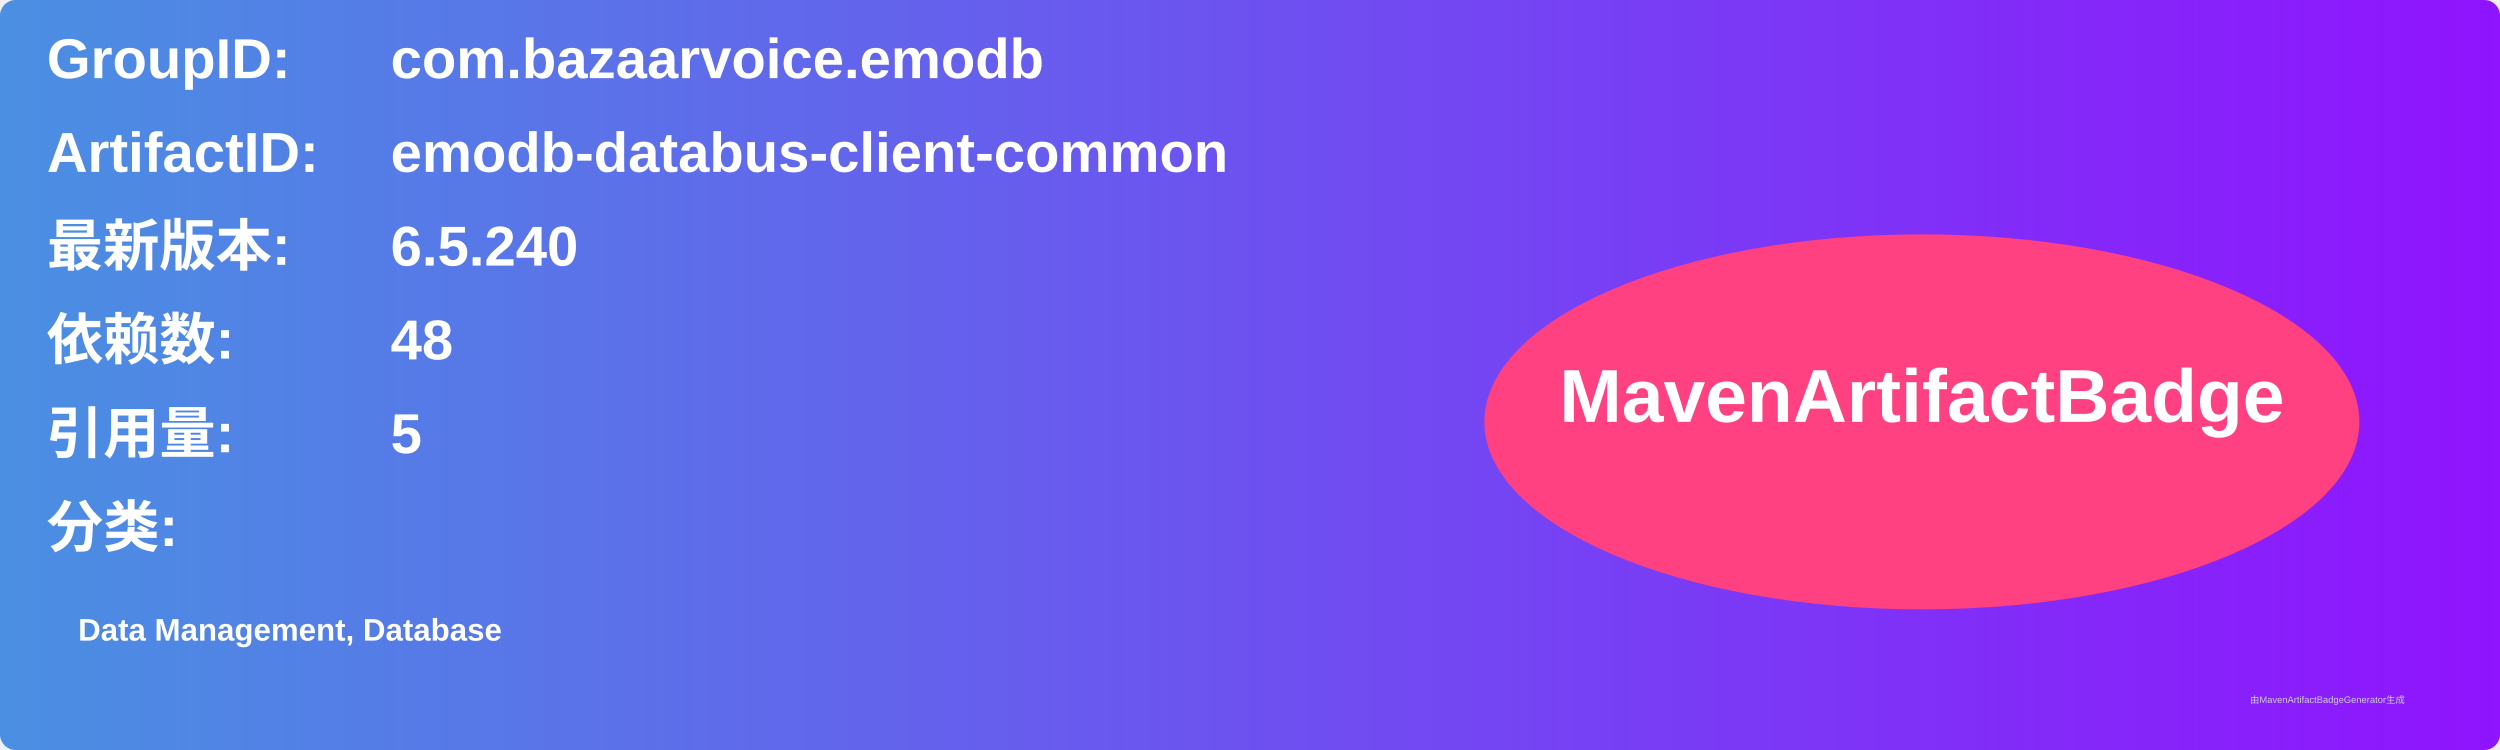
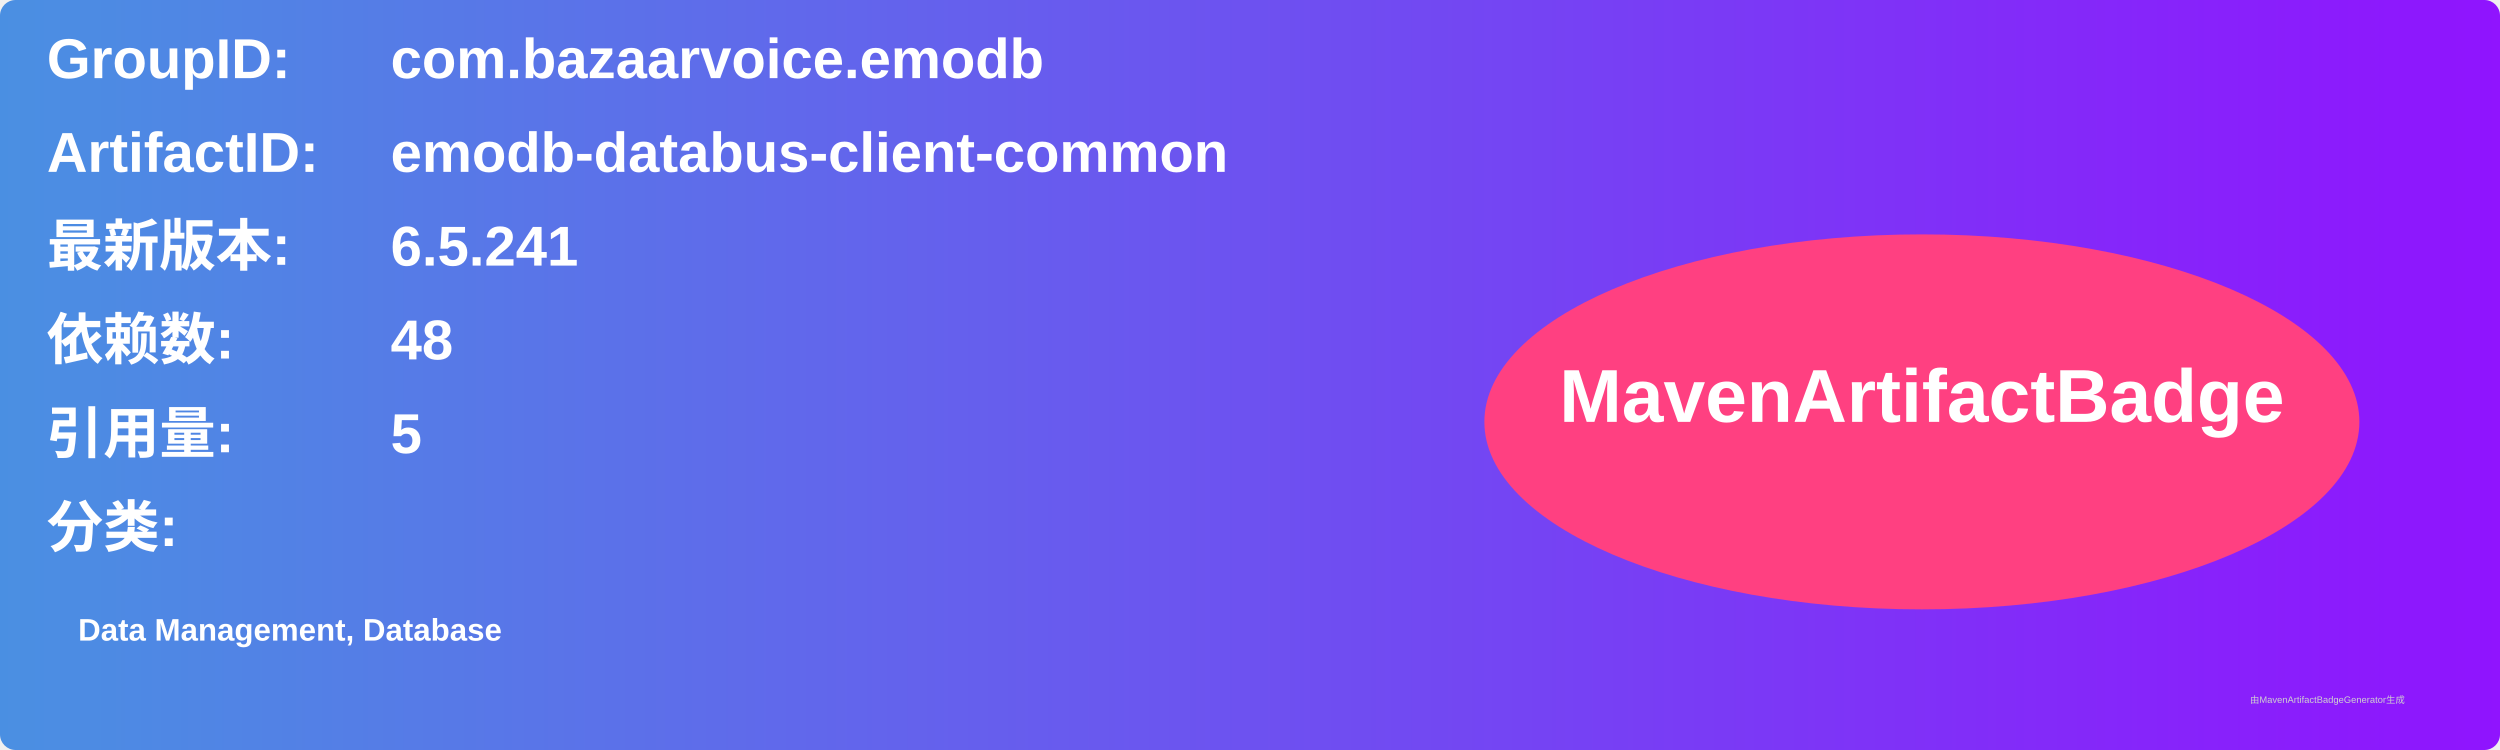
<svg xmlns="http://www.w3.org/2000/svg" width="800" height="240" viewBox="0 0 800 240">
  <linearGradient id="grad" x1="0%" y1="0%" x2="100%" y2="0%">
    <stop offset="0%" stop-color="#4a90e2" />
    <stop offset="100%" stop-color="#9013fe" />
  </linearGradient>
  <rect width="100%" height="100%" rx="5" ry="5" fill="url(#grad)" />
  <g transform="translate(15, 15)">
    <text x="0" y="10" font-family="Arial" font-size="18" fill="white" font-weight="bold" width="260">GroupID:</text>
    <text x="110" y="10" font-family="Arial" font-size="18" fill="white" font-weight="bold" width="460">com.bazaarvoice.emodb</text>
    <text x="0" y="40" font-family="Arial" font-size="18" fill="white" font-weight="bold" width="260">ArtifactID:</text>
    <text x="110" y="40" font-family="Arial" font-size="18" fill="white" font-weight="bold" width="460">emodb-databus-client-common</text>
    <text x="0" y="70" font-family="Arial" font-size="18" fill="white" font-weight="bold">最新版本:</text>
    <text x="110" y="70" font-family="Arial" font-size="18" fill="white" font-weight="bold">
-       <tspan font-weight="bold">6.5.240</tspan>
+       <tspan font-weight="bold">6.5.241</tspan>
    </text>
    <text x="0" y="100" font-family="Arial" font-size="18" fill="white" font-weight="bold">依赖数: </text>
    <text x="110" y="100" font-family="Arial" font-size="18" fill="white">
      <tspan font-weight="bold">48</tspan>
    </text>
    <text x="0" y="130" font-family="Arial" font-size="18" fill="white" font-weight="bold">引用量: </text>
    <text x="110" y="130" font-family="Arial" font-size="18" fill="white">
      <tspan font-weight="bold">5</tspan>
    </text>
    <text x="0" y="160" font-family="Arial" font-size="18" fill="white" font-weight="bold">分类:</text>
    <text x="10" y="190" font-family="Arial" font-size="10" fill="white">
      <tspan font-weight="bold">Data Management, Database</tspan>
    </text>
    <ellipse cx="600" cy="120" rx="140" ry="60" fill="#ff4081" />
    <text x="600" y="120" text-anchor="middle" font-family="Arial" font-size="24" fill="white" font-weight="bold">MavenArtifactBadge</text>
  </g>
  <text x="720" y="225" font-family="Arial" font-size="3" fill="#d0d0d0">由MavenArtifactBadgeGenerator生成</text>
</svg>
